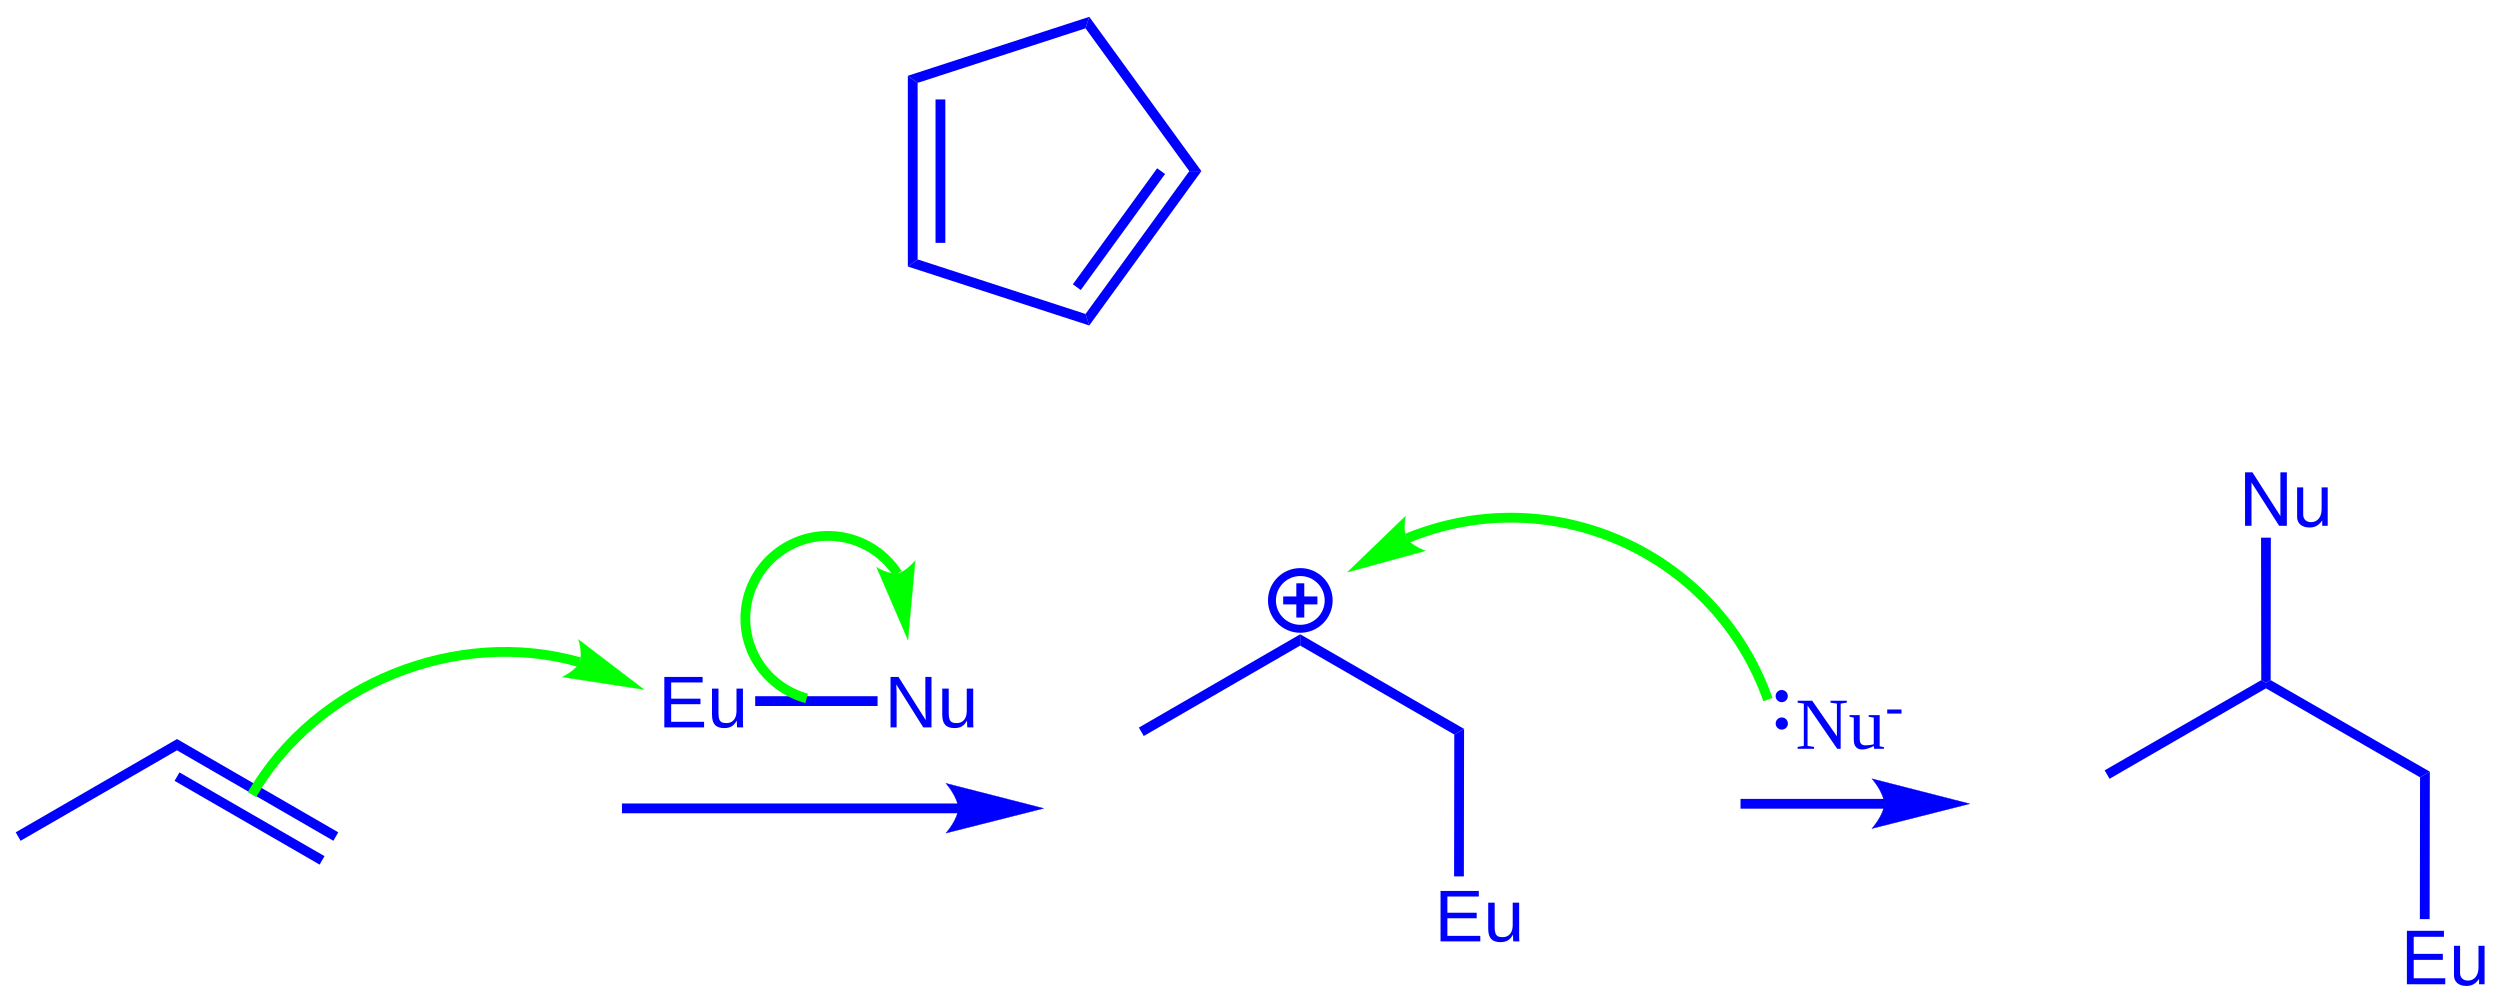
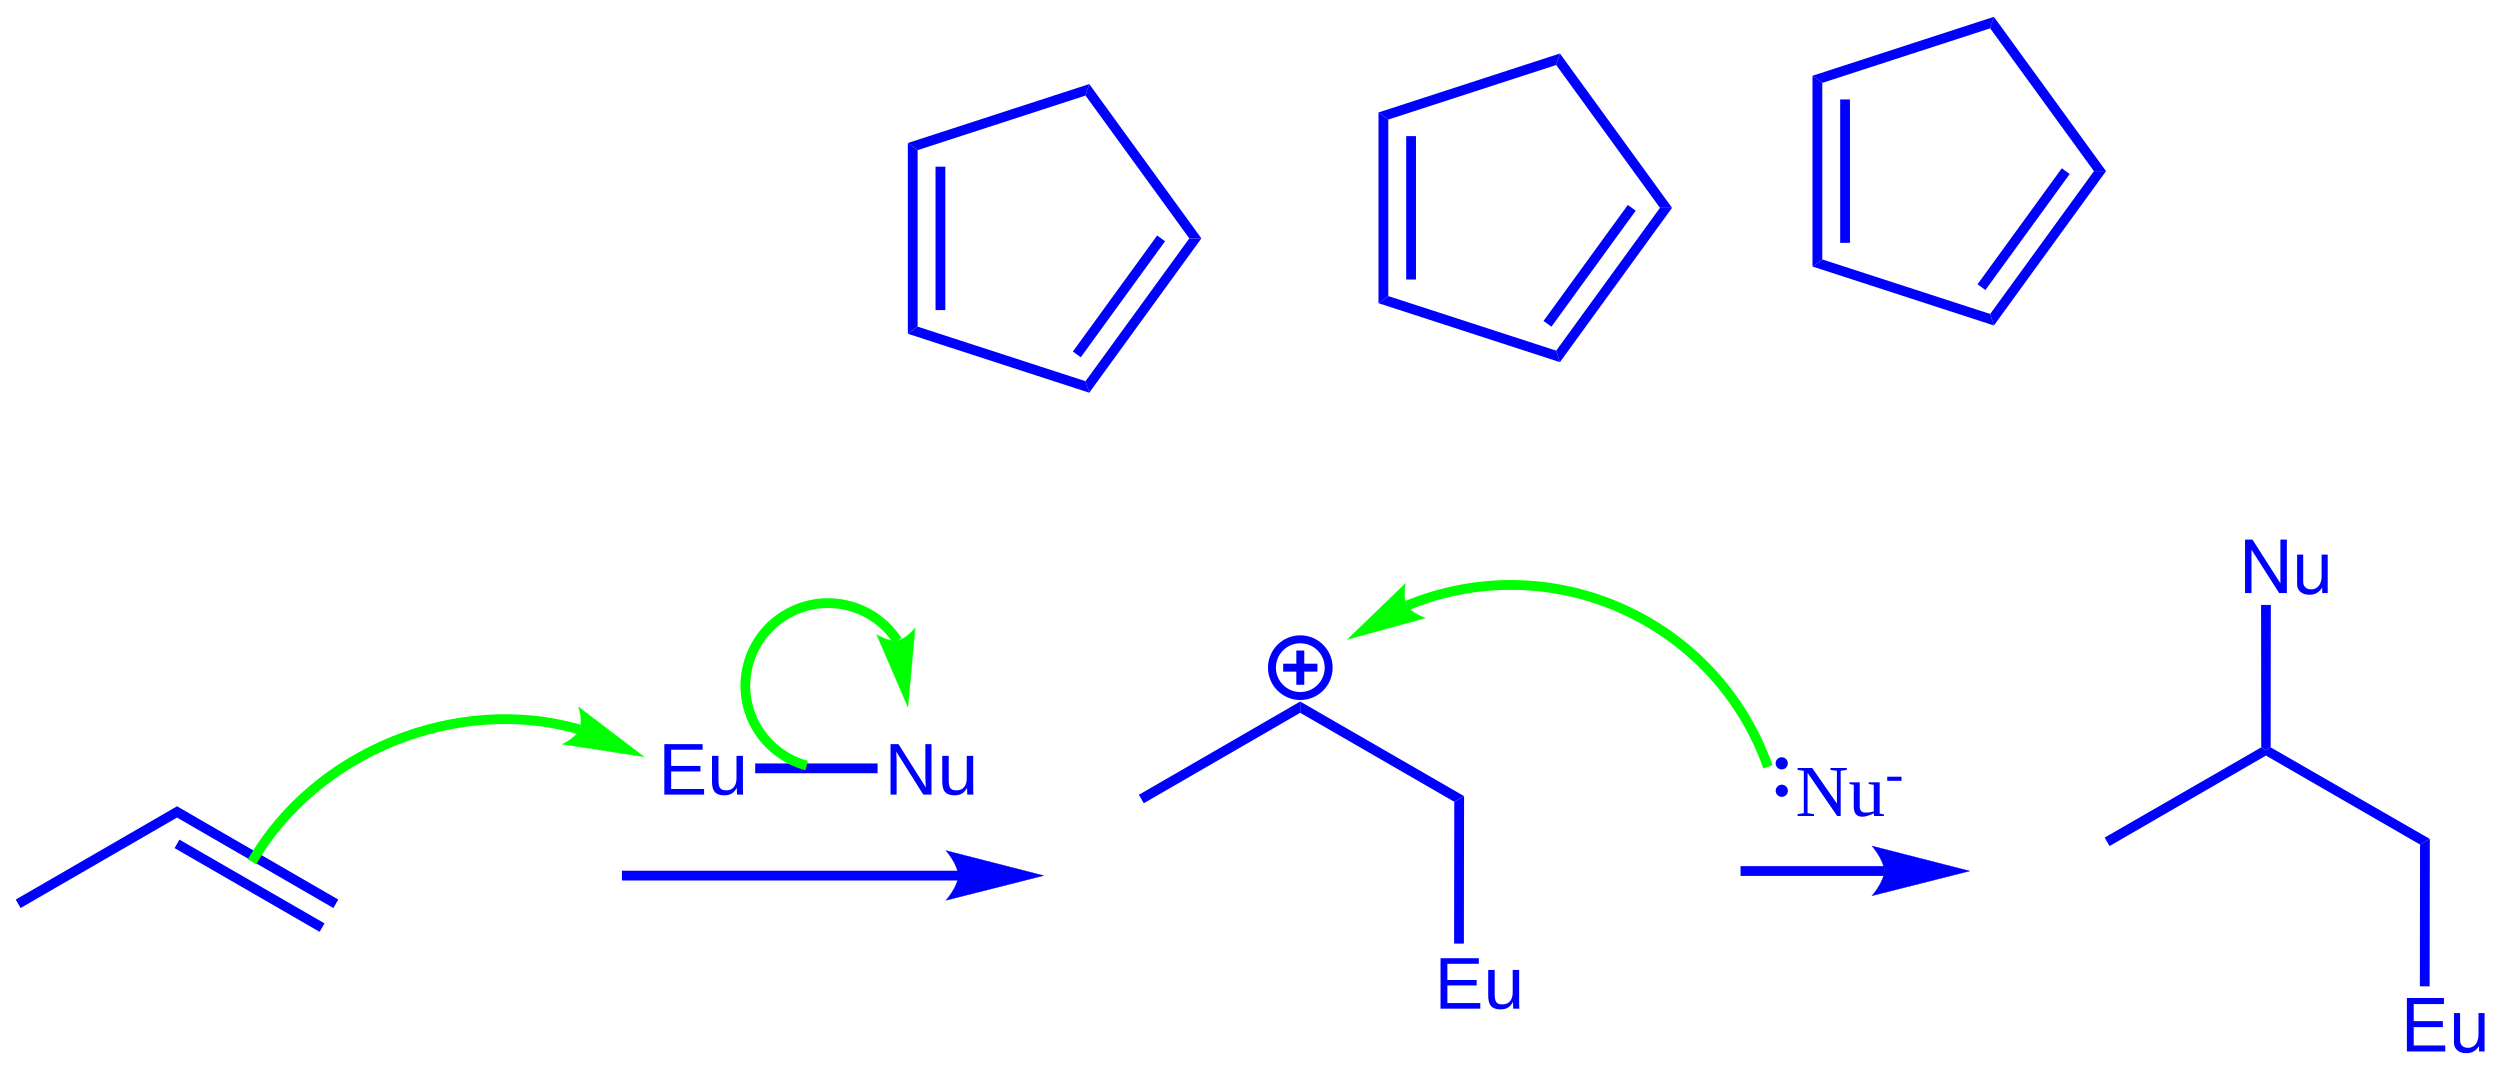
- <svg xmlns="http://www.w3.org/2000/svg" width="409px" height="164px" viewBox="0 0 409 164" style="background-color: #ffffff00" version="1.1">
-   <path stroke="#0000ff" stroke-width="26" fill="none" transform="matrix(0.05 0 0 0.05 -127 -161)" d="M 6701.8,5184.6 A 92.8,92.8 0 1 0 6887.4,5184.6A 92.8,92.8 0 1 0 6701.8,5184.6Z " />
-   <path stroke="none" fill="#0000ff" transform="matrix(0.05 0 0 0.05 -127 -161)" d="M 6738.6,5171.6 L 6850.6,5171.6 L 6850.6,5197.6 L 6738.6,5197.6 Z " />
-   <path stroke="none" fill="#0000ff" transform="matrix(0.05 0 0 0.05 -127 -161)" d="M 6807.6,5128.6 L 6807.6,5240.6 L 6781.6,5240.6 L 6781.6,5128.6 Z " />
-   <path stroke="none" fill="#0000ff" transform="matrix(0.05 0 0 0.05 -127 -161)" d="M 2607.4,5971.06 L 2591.4,5943.34 L 3119.2,5638.14 L 3119.2,5675.12 L 2607.4,5971.06 Z " />
-   <path stroke="none" fill="#0000ff" transform="matrix(0.05 0 0 0.05 -127 -161)" d="M 3119.2,5675.12 L 3119.2,5638.14 L 3646.8,5943.34 L 3630.8,5971.06 L 3119.2,5675.12 Z " />
-   <path stroke="none" fill="#0000ff" transform="matrix(0.05 0 0 0.05 -127 -161)" d="M 3111.19,5774.97 L 3127.19,5747.26 L 3601.8,6021.28 L 3585.8,6049 L 3111.19,5774.97 Z " />
-   <path stroke="none" fill="#0000ff" transform="matrix(0.05 0 0 0.05 -127 -161)" d="M 5676,5881 L 4575,5881 L 4575,5849 L 5676,5849 Z " />
-   <path stroke="none" fill="#0000ff" transform="matrix(0.05 0 0 0.05 -127 -161)" d="M 5955,5865 C 5955,5865 5635,5946 5635,5946 C 5635,5946 5675,5900.44 5675,5865 C 5675,5829.13 5635,5783 5635,5783 C 5635,5783 5955,5865 5955,5865 C 5955,5865 5955,5865 5955,5865 " />
-   <path stroke="#0000ff" stroke-width="1" fill="none" transform="matrix(0.05 0 0 0.05 -127 -161)" d="M 5955,5865 C 5955,5865 5635,5946 5635,5946 C 5635,5946 5675,5900.44 5675,5865 C 5675,5829.13 5635,5783 5635,5783 C 5635,5783 5955,5865 5955,5865 C 5955,5865 5955,5865 5955,5865 " />
-   <text x="0" y="0" stroke="none" fill="#0000ff" transform="matrix(0.05 0 0 0.05 107.699 118.998)" font-style="normal" font-weight="normal" font-size="240px" font-family="Arial">
+ <svg xmlns="http://www.w3.org/2000/svg" width="409px" height="175px" viewBox="0 0 409 175" style="background-color: #ffffff00" version="1.1">
+   <path stroke="#0000ff" stroke-width="26" fill="none" transform="matrix(0.05 0 0 0.05 -127 -150)" d="M 6701.8,5184.6 A 92.8,92.8 0 1 0 6887.4,5184.6A 92.8,92.8 0 1 0 6701.8,5184.6Z " />
+   <path stroke="none" fill="#0000ff" transform="matrix(0.05 0 0 0.05 -127 -150)" d="M 6738.6,5171.6 L 6850.6,5171.6 L 6850.6,5197.6 L 6738.6,5197.6 Z " />
+   <path stroke="none" fill="#0000ff" transform="matrix(0.05 0 0 0.05 -127 -150)" d="M 6807.6,5128.6 L 6807.6,5240.6 L 6781.6,5240.6 L 6781.6,5128.6 Z " />
+   <path stroke="none" fill="#0000ff" transform="matrix(0.05 0 0 0.05 -127 -150)" d="M 2607.4,5971.06 L 2591.4,5943.34 L 3119.2,5638.14 L 3119.2,5675.12 L 2607.4,5971.06 Z " />
+   <path stroke="none" fill="#0000ff" transform="matrix(0.05 0 0 0.05 -127 -150)" d="M 3119.2,5675.12 L 3119.2,5638.14 L 3646.8,5943.34 L 3630.8,5971.06 L 3119.2,5675.12 Z " />
+   <path stroke="none" fill="#0000ff" transform="matrix(0.05 0 0 0.05 -127 -150)" d="M 3111.19,5774.97 L 3127.19,5747.26 L 3601.8,6021.28 L 3585.8,6049 L 3111.19,5774.97 Z " />
+   <path stroke="none" fill="#0000ff" transform="matrix(0.05 0 0 0.05 -127 -150)" d="M 5676,5881 L 4575,5881 L 4575,5849 L 5676,5849 Z " />
+   <path stroke="none" fill="#0000ff" transform="matrix(0.05 0 0 0.05 -127 -150)" d="M 5955,5865 C 5955,5865 5635,5946 5635,5946 C 5635,5946 5675,5900.44 5675,5865 C 5675,5829.13 5635,5783 5635,5783 C 5635,5783 5955,5865 5955,5865 C 5955,5865 5955,5865 5955,5865 " />
+   <path stroke="#0000ff" stroke-width="1" fill="none" transform="matrix(0.05 0 0 0.05 -127 -150)" d="M 5955,5865 C 5955,5865 5635,5946 5635,5946 C 5635,5946 5675,5900.44 5675,5865 C 5675,5829.13 5635,5783 5635,5783 C 5635,5783 5955,5865 5955,5865 C 5955,5865 5955,5865 5955,5865 " />
+   <text x="0" y="0" stroke="none" fill="#0000ff" transform="matrix(0.05 0 0 0.05 107.699 129.998)" font-style="normal" font-weight="normal" font-size="240px" font-family="Arial">
Eu</text>
-   <text x="0" y="0" stroke="none" fill="#0000ff" transform="matrix(0.05 0 0 0.05 144.707 118.998)" font-style="normal" font-weight="normal" font-size="240px" font-family="Arial">
+   <text x="0" y="0" stroke="none" fill="#0000ff" transform="matrix(0.05 0 0 0.05 144.707 129.998)" font-style="normal" font-weight="normal" font-size="240px" font-family="Arial">
Nu</text>
-   <path stroke="none" fill="#0000ff" transform="matrix(0.05 0 0 0.05 -127 -161)" d="M 5010.97,5530 L 5010.97,5498 L 5411.42,5498 L 5411.42,5530 L 5010.97,5530 Z " />
-   <path stroke="none" fill="#0000ff" transform="matrix(0.05 0 0 0.05 -127 -161)" d="M 7298.41,5623.45 L 7330.44,5604.94 L 7329.8,6087.5 L 7297.8,6087.5 L 7298.41,5623.45 Z " />
-   <text x="0" y="0" stroke="none" fill="#0000ff" transform="matrix(0.05 0 0 0.05 234.688 154.018)" font-style="normal" font-weight="normal" font-size="240px" font-family="Arial">
+   <path stroke="none" fill="#0000ff" transform="matrix(0.05 0 0 0.05 -127 -150)" d="M 5010.97,5530 L 5010.97,5498 L 5411.42,5498 L 5411.42,5530 L 5010.97,5530 Z " />
+   <path stroke="none" fill="#0000ff" transform="matrix(0.05 0 0 0.05 -127 -150)" d="M 7298.41,5623.45 L 7330.44,5604.94 L 7329.8,6087.5 L 7297.8,6087.5 L 7298.41,5623.45 Z " />
+   <text x="0" y="0" stroke="none" fill="#0000ff" transform="matrix(0.05 0 0 0.05 234.688 165.018)" font-style="normal" font-weight="normal" font-size="240px" font-family="Arial">
Eu</text>
-   <path stroke="none" fill="#0000ff" transform="matrix(0.05 0 0 0.05 -127 -161)" d="M 6794.2,5332.32 L 6794.2,5295.34 L 7330.44,5604.94 L 7298.41,5623.45 L 6794.2,5332.32 Z " />
-   <path stroke="none" fill="#0000ff" transform="matrix(0.05 0 0 0.05 -127 -161)" d="M 6282.4,5628.26 L 6266.4,5600.54 L 6794.2,5295.34 L 6794.2,5332.32 L 6282.4,5628.26 Z " />
-   <path stroke="#00ff00" stroke-width="32" fill="none" transform="matrix(0.05 0 0 0.05 -127 -161)" d="M 4436.51,5386.8 C 4035.3,5271.71 3573.17,5458.37 3364.44,5819.83 " />
-   <path stroke="none" fill="#00ff00" transform="matrix(0.05 0 0 0.05 -127 -161)" d="M 4647.17,5476.24 C 4647.17,5476.24 4379.85,5435.21 4379.85,5435.21 C 4379.85,5435.21 4424.63,5414.15 4436.51,5386.8 C 4448.38,5359.45 4432.97,5312.83 4432.97,5312.83 C 4432.97,5312.83 4647.17,5476.24 4647.17,5476.24 C 4647.17,5476.24 4647.17,5476.24 4647.17,5476.24 " />
-   <path stroke="#00ff00" stroke-width="1" fill="none" transform="matrix(0.05 0 0 0.05 -127 -161)" d="M 4647.17,5476.24 C 4647.17,5476.24 4379.85,5435.21 4379.85,5435.21 C 4379.85,5435.21 4424.63,5414.15 4436.51,5386.8 C 4448.38,5359.45 4432.97,5312.83 4432.97,5312.83 C 4432.97,5312.83 4647.17,5476.24 4647.17,5476.24 C 4647.17,5476.24 4647.17,5476.24 4647.17,5476.24 " />
-   <path stroke="#00ff00" stroke-width="32" fill="none" transform="matrix(0.05 0 0 0.05 -127 -161)" d="M 5476.35,5096.54 C 5395,4971.36 5227.3,4935.73 5102.03,5017.02 C 4976.76,5098.3 4941.11,5265.89 5022.45,5391.06 C 5058.48,5446.5 5115.45,5487.87 5179.35,5504.98 " />
-   <path stroke="none" fill="#00ff00" transform="matrix(0.05 0 0 0.05 -127 -161)" d="M 5510.78,5313.79 C 5510.78,5313.79 5408.36,5076.34 5408.36,5076.34 C 5408.36,5076.34 5449.25,5101.19 5476.35,5096.54 C 5503.45,5091.88 5534.5,5054.66 5534.5,5054.66 C 5534.5,5054.66 5510.78,5313.79 5510.78,5313.79 C 5510.78,5313.79 5510.78,5313.79 5510.78,5313.79 " />
-   <path stroke="#00ff00" stroke-width="1" fill="none" transform="matrix(0.05 0 0 0.05 -127 -161)" d="M 5510.78,5313.79 C 5510.78,5313.79 5408.36,5076.34 5408.36,5076.34 C 5408.36,5076.34 5449.25,5101.19 5476.35,5096.54 C 5503.45,5091.88 5534.5,5054.66 5534.5,5054.66 C 5534.5,5054.66 5510.78,5313.79 5510.78,5313.79 C 5510.78,5313.79 5510.78,5313.79 5510.78,5313.79 " />
-   <path stroke="none" fill="#0000ff" transform="matrix(0.05 0 0 0.05 -127 -161)" d="M 8706,5866 L 8235,5866 L 8235,5834 L 8706,5834 Z " />
-   <path stroke="none" fill="#0000ff" transform="matrix(0.05 0 0 0.05 -127 -161)" d="M 8985,5850 C 8985,5850 8665,5931 8665,5931 C 8665,5931 8705,5885.44 8705,5850 C 8705,5814.13 8665,5768 8665,5768 C 8665,5768 8985,5850 8985,5850 C 8985,5850 8985,5850 8985,5850 " />
-   <path stroke="#0000ff" stroke-width="1" fill="none" transform="matrix(0.05 0 0 0.05 -127 -161)" d="M 8985,5850 C 8985,5850 8665,5931 8665,5931 C 8665,5931 8705,5885.44 8705,5850 C 8705,5814.13 8665,5768 8665,5768 C 8665,5768 8985,5850 8985,5850 C 8985,5850 8985,5850 8985,5850 " />
-   <text x="0" y="0" stroke="none" fill="#0000ff" transform="matrix(0.05 0 0 0.05 293.75 122.5)" font-style="normal" font-weight="normal" font-size="240px" font-family="Times New Roman">
+   <path stroke="none" fill="#0000ff" transform="matrix(0.05 0 0 0.05 -127 -150)" d="M 6794.2,5332.32 L 6794.2,5295.34 L 7330.44,5604.94 L 7298.41,5623.45 L 6794.2,5332.32 Z " />
+   <path stroke="none" fill="#0000ff" transform="matrix(0.05 0 0 0.05 -127 -150)" d="M 6282.4,5628.26 L 6266.4,5600.54 L 6794.2,5295.34 L 6794.2,5332.32 L 6282.4,5628.26 Z " />
+   <path stroke="#00ff00" stroke-width="32" fill="none" transform="matrix(0.05 0 0 0.05 -127 -150)" d="M 4436.51,5386.8 C 4035.3,5271.71 3573.17,5458.37 3364.44,5819.83 " />
+   <path stroke="none" fill="#00ff00" transform="matrix(0.05 0 0 0.05 -127 -150)" d="M 4647.17,5476.24 C 4647.17,5476.24 4379.85,5435.21 4379.85,5435.21 C 4379.85,5435.21 4424.63,5414.15 4436.51,5386.8 C 4448.38,5359.45 4432.97,5312.83 4432.97,5312.83 C 4432.97,5312.83 4647.17,5476.24 4647.17,5476.24 C 4647.17,5476.24 4647.17,5476.24 4647.17,5476.24 " />
+   <path stroke="#00ff00" stroke-width="1" fill="none" transform="matrix(0.05 0 0 0.05 -127 -150)" d="M 4647.17,5476.24 C 4647.17,5476.24 4379.85,5435.21 4379.85,5435.21 C 4379.85,5435.21 4424.63,5414.15 4436.51,5386.8 C 4448.38,5359.45 4432.97,5312.83 4432.97,5312.83 C 4432.97,5312.83 4647.17,5476.24 4647.17,5476.24 C 4647.17,5476.24 4647.17,5476.24 4647.17,5476.24 " />
+   <path stroke="#00ff00" stroke-width="32" fill="none" transform="matrix(0.05 0 0 0.05 -127 -150)" d="M 5476.35,5096.54 C 5395,4971.36 5227.3,4935.73 5102.03,5017.02 C 4976.76,5098.3 4941.11,5265.89 5022.45,5391.06 C 5058.48,5446.5 5115.45,5487.87 5179.35,5504.98 " />
+   <path stroke="none" fill="#00ff00" transform="matrix(0.05 0 0 0.05 -127 -150)" d="M 5510.78,5313.79 C 5510.78,5313.79 5408.36,5076.34 5408.36,5076.34 C 5408.36,5076.34 5449.25,5101.19 5476.35,5096.54 C 5503.45,5091.88 5534.5,5054.66 5534.5,5054.66 C 5534.5,5054.66 5510.78,5313.79 5510.78,5313.79 C 5510.78,5313.79 5510.78,5313.79 5510.78,5313.79 " />
+   <path stroke="#00ff00" stroke-width="1" fill="none" transform="matrix(0.05 0 0 0.05 -127 -150)" d="M 5510.78,5313.79 C 5510.78,5313.79 5408.36,5076.34 5408.36,5076.34 C 5408.36,5076.34 5449.25,5101.19 5476.35,5096.54 C 5503.45,5091.88 5534.5,5054.66 5534.5,5054.66 C 5534.5,5054.66 5510.78,5313.79 5510.78,5313.79 C 5510.78,5313.79 5510.78,5313.79 5510.78,5313.79 " />
+   <path stroke="none" fill="#0000ff" transform="matrix(0.05 0 0 0.05 -127 -150)" d="M 8706,5866 L 8235,5866 L 8235,5834 L 8706,5834 Z " />
+   <path stroke="none" fill="#0000ff" transform="matrix(0.05 0 0 0.05 -127 -150)" d="M 8985,5850 C 8985,5850 8665,5931 8665,5931 C 8665,5931 8705,5885.44 8705,5850 C 8705,5814.13 8665,5768 8665,5768 C 8665,5768 8985,5850 8985,5850 C 8985,5850 8985,5850 8985,5850 " />
+   <path stroke="#0000ff" stroke-width="1" fill="none" transform="matrix(0.05 0 0 0.05 -127 -150)" d="M 8985,5850 C 8985,5850 8665,5931 8665,5931 C 8665,5931 8705,5885.44 8705,5850 C 8705,5814.13 8665,5768 8665,5768 C 8665,5768 8985,5850 8985,5850 C 8985,5850 8985,5850 8985,5850 " />
+   <text x="0" y="0" stroke="none" fill="#0000ff" transform="matrix(0.05 0 0 0.05 293.75 133.5)" font-style="normal" font-weight="normal" font-size="240px" font-family="Times New Roman">
Nu</text>
-   <text x="0" y="0" stroke="none" fill="#0000ff" transform="matrix(0.05 0 0 0.05 308.416 118.527)" font-style="normal" font-weight="normal" font-size="180px" font-family="Times New Roman">
+   <text x="0" y="0" stroke="none" fill="#0000ff" transform="matrix(0.05 0 0 0.05 308.416 129.527)" font-style="normal" font-weight="normal" font-size="180px" font-family="Times New Roman">
-</text>
-   <path stroke="none" fill="#0000ff" transform="matrix(0.05 0 0 0.05 -127 -161)" d="M 8350.04,5587.4 A 19.956,19.956 0 1 0 8389.96,5587.4A 19.956,19.956 0 1 0 8350.04,5587.4Z " />
-   <path stroke="none" fill="#0000ff" transform="matrix(0.05 0 0 0.05 -127 -161)" d="M 8349.84,5497.6 A 19.956,19.956 0 1 0 8389.76,5497.6A 19.956,19.956 0 1 0 8349.84,5497.6Z " />
-   <path stroke="#00ff00" stroke-width="32" fill="none" transform="matrix(0.05 0 0 0.05 -127 -161)" d="M 8324.61,5509.02 C 8160.72,5044.88 7650.89,4801.11 7186.67,4964.92 C 7172.14,4970.05 7157.74,4975.56 7143.48,4981.44 " />
-   <path stroke="none" fill="#00ff00" transform="matrix(0.05 0 0 0.05 -127 -161)" d="M 6948.76,5092.15 C 6948.76,5092.15 7138.67,4908.99 7138.67,4908.99 C 7138.67,4908.99 7129.21,4956.66 7143.48,4981.44 C 7157.76,5006.21 7203.93,5022.25 7203.93,5022.25 C 7203.93,5022.25 6948.76,5092.15 6948.76,5092.15 C 6948.76,5092.15 6948.76,5092.15 6948.76,5092.15 " />
-   <path stroke="#00ff00" stroke-width="1" fill="none" transform="matrix(0.05 0 0 0.05 -127 -161)" d="M 6948.76,5092.15 C 6948.76,5092.15 7138.67,4908.99 7138.67,4908.99 C 7138.67,4908.99 7129.21,4956.66 7143.48,4981.44 C 7157.76,5006.21 7203.93,5022.25 7203.93,5022.25 C 7203.93,5022.25 6948.76,5092.15 6948.76,5092.15 C 6948.76,5092.15 6948.76,5092.15 6948.76,5092.15 " />
-   <path stroke="none" fill="#0000ff" transform="matrix(0.05 0 0 0.05 -127 -161)" d="M 10458.4,5763.45 L 10490.4,5744.94 L 10489.8,6227.33 L 10457.8,6227.33 L 10458.4,5763.45 Z " />
-   <text x="0" y="0" stroke="none" fill="#0000ff" transform="matrix(0.05 0 0 0.05 392.688 161.024)" font-style="normal" font-weight="normal" font-size="240px" font-family="Helvetica">
+   <path stroke="none" fill="#0000ff" transform="matrix(0.05 0 0 0.05 -127 -150)" d="M 8350.04,5587.4 A 19.956,19.956 0 1 0 8389.96,5587.4A 19.956,19.956 0 1 0 8350.04,5587.4Z " />
+   <path stroke="none" fill="#0000ff" transform="matrix(0.05 0 0 0.05 -127 -150)" d="M 8349.84,5497.6 A 19.956,19.956 0 1 0 8389.76,5497.6A 19.956,19.956 0 1 0 8349.84,5497.6Z " />
+   <path stroke="#00ff00" stroke-width="32" fill="none" transform="matrix(0.05 0 0 0.05 -127 -150)" d="M 8324.61,5509.02 C 8160.72,5044.88 7650.89,4801.11 7186.67,4964.92 C 7172.14,4970.05 7157.74,4975.56 7143.48,4981.44 " />
+   <path stroke="none" fill="#00ff00" transform="matrix(0.05 0 0 0.05 -127 -150)" d="M 6948.76,5092.15 C 6948.76,5092.15 7138.67,4908.99 7138.67,4908.99 C 7138.67,4908.99 7129.21,4956.66 7143.48,4981.44 C 7157.76,5006.21 7203.93,5022.25 7203.93,5022.25 C 7203.93,5022.25 6948.76,5092.15 6948.76,5092.15 C 6948.76,5092.15 6948.76,5092.15 6948.76,5092.15 " />
+   <path stroke="#00ff00" stroke-width="1" fill="none" transform="matrix(0.05 0 0 0.05 -127 -150)" d="M 6948.76,5092.15 C 6948.76,5092.15 7138.67,4908.99 7138.67,4908.99 C 7138.67,4908.99 7129.21,4956.66 7143.48,4981.44 C 7157.76,5006.21 7203.93,5022.25 7203.93,5022.25 C 7203.93,5022.25 6948.76,5092.15 6948.76,5092.15 C 6948.76,5092.15 6948.76,5092.15 6948.76,5092.15 " />
+   <path stroke="none" fill="#0000ff" transform="matrix(0.05 0 0 0.05 -127 -150)" d="M 10458.4,5763.45 L 10490.4,5744.94 L 10489.8,6227.33 L 10457.8,6227.33 L 10458.4,5763.45 Z " />
+   <text x="0" y="0" stroke="none" fill="#0000ff" transform="matrix(0.05 0 0 0.05 392.688 172.024)" font-style="normal" font-weight="normal" font-size="240px" font-family="Helvetica">
Eu</text>
-   <path stroke="none" fill="#0000ff" transform="matrix(0.05 0 0 0.05 -127 -161)" d="M 9954.2,5472.32 L 9954.2,5454.4 L 9969.59,5445.35 L 10490.4,5744.94 L 10458.4,5763.45 L 9954.2,5472.32 Z " />
-   <path stroke="none" fill="#0000ff" transform="matrix(0.05 0 0 0.05 -127 -161)" d="M 9442.4,5768.26 L 9426.4,5740.54 L 9938.81,5445.35 L 9954.2,5454.4 L 9954.2,5472.32 L 9442.4,5768.26 Z " />
-   <text x="0" y="0" stroke="none" fill="#0000ff" transform="matrix(0.05 0 0 0.05 366.377 86.0237)" font-style="normal" font-weight="normal" font-size="240px" font-family="Helvetica">
+   <path stroke="none" fill="#0000ff" transform="matrix(0.05 0 0 0.05 -127 -150)" d="M 9954.2,5472.32 L 9954.2,5454.4 L 9969.59,5445.35 L 10490.4,5744.94 L 10458.4,5763.45 L 9954.2,5472.32 Z " />
+   <path stroke="none" fill="#0000ff" transform="matrix(0.05 0 0 0.05 -127 -150)" d="M 9442.4,5768.26 L 9426.4,5740.54 L 9938.81,5445.35 L 9954.2,5454.4 L 9954.2,5472.32 L 9442.4,5768.26 Z " />
+   <text x="0" y="0" stroke="none" fill="#0000ff" transform="matrix(0.05 0 0 0.05 366.377 97.0237)" font-style="normal" font-weight="normal" font-size="240px" font-family="Helvetica">
Nu</text>
-   <path stroke="none" fill="#0000ff" transform="matrix(0.05 0 0 0.05 -127 -161)" d="M 9969.59,5445.35 L 9954.2,5454.4 L 9938.81,5445.35 L 9938.2,4979.33 L 9970.2,4979.33 L 9969.59,5445.35 Z " />
-   <path stroke="none" fill="#0000ff" transform="matrix(0.05 0 0 0.05 -127 -161)" d="M 5510.44,3467.91 L 5542.49,3491.19 L 5542.49,4068.81 L 5510.44,4092.09 L 5510.44,3467.91 Z " />
-   <path stroke="none" fill="#0000ff" transform="matrix(0.05 0 0 0.05 -127 -161)" d="M 5601.09,3545.39 L 5633.09,3545.39 L 5633.09,4014.61 L 5601.09,4014.61 L 5601.09,3545.39 Z " />
-   <path stroke="none" fill="#0000ff" transform="matrix(0.05 0 0 0.05 -127 -161)" d="M 5510.44,4092.09 L 5542.49,4068.81 L 6091.84,4247.3 L 6104.08,4284.98 L 5510.44,4092.09 Z " />
-   <path stroke="none" fill="#0000ff" transform="matrix(0.05 0 0 0.05 -127 -161)" d="M 6104.08,4284.98 L 6091.84,4247.3 L 6431.35,3780 L 6470.96,3780 L 6104.08,4284.98 Z " />
-   <path stroke="none" fill="#0000ff" transform="matrix(0.05 0 0 0.05 -127 -161)" d="M 6076.29,4169.01 L 6050.4,4150.2 L 6326.2,3770.6 L 6352.09,3789.4 L 6076.29,4169.01 Z " />
-   <path stroke="none" fill="#0000ff" transform="matrix(0.05 0 0 0.05 -127 -161)" d="M 6470.96,3780 L 6431.35,3780 L 6091.84,3312.7 L 6104.08,3275.02 L 6470.96,3780 Z " />
-   <path stroke="none" fill="#0000ff" transform="matrix(0.05 0 0 0.05 -127 -161)" d="M 6104.08,3275.02 L 6091.84,3312.7 L 5542.49,3491.19 L 5510.44,3467.91 L 6104.08,3275.02 Z " />
+   <path stroke="none" fill="#0000ff" transform="matrix(0.05 0 0 0.05 -127 -150)" d="M 9969.59,5445.35 L 9954.2,5454.4 L 9938.81,5445.35 L 9938.2,4979.33 L 9970.2,4979.33 L 9969.59,5445.35 Z " />
+   <path stroke="none" fill="#0000ff" transform="matrix(0.05 0 0 0.05 -127 -150)" d="M 5510.44,3467.91 L 5542.49,3491.19 L 5542.49,4068.81 L 5510.44,4092.09 L 5510.44,3467.91 Z " />
+   <path stroke="none" fill="#0000ff" transform="matrix(0.05 0 0 0.05 -127 -150)" d="M 5601.09,3545.39 L 5633.09,3545.39 L 5633.09,4014.61 L 5601.09,4014.61 L 5601.09,3545.39 Z " />
+   <path stroke="none" fill="#0000ff" transform="matrix(0.05 0 0 0.05 -127 -150)" d="M 5510.44,4092.09 L 5542.49,4068.81 L 6091.84,4247.3 L 6104.08,4284.98 L 5510.44,4092.09 Z " />
+   <path stroke="none" fill="#0000ff" transform="matrix(0.05 0 0 0.05 -127 -150)" d="M 6104.08,4284.98 L 6091.84,4247.3 L 6431.35,3780 L 6470.96,3780 L 6104.08,4284.98 Z " />
+   <path stroke="none" fill="#0000ff" transform="matrix(0.05 0 0 0.05 -127 -150)" d="M 6076.29,4169.01 L 6050.4,4150.2 L 6326.2,3770.6 L 6352.09,3789.4 L 6076.29,4169.01 Z " />
+   <path stroke="none" fill="#0000ff" transform="matrix(0.05 0 0 0.05 -127 -150)" d="M 6470.96,3780 L 6431.35,3780 L 6091.84,3312.7 L 6104.08,3275.02 L 6470.96,3780 Z " />
+   <path stroke="none" fill="#0000ff" transform="matrix(0.05 0 0 0.05 -127 -150)" d="M 6104.08,3275.02 L 6091.84,3312.7 L 5542.49,3491.19 L 5510.44,3467.91 L 6104.08,3275.02 Z " />
+   <path stroke="none" fill="#0000ff" transform="matrix(0.05 0 0 0.05 -127 -150)" d="M 7050.44,3367.91 L 7082.49,3391.19 L 7082.49,3968.81 L 7050.44,3992.09 L 7050.44,3367.91 Z " />
+   <path stroke="none" fill="#0000ff" transform="matrix(0.05 0 0 0.05 -127 -150)" d="M 7141.09,3445.39 L 7173.09,3445.39 L 7173.09,3914.61 L 7141.09,3914.61 L 7141.09,3445.39 Z " />
+   <path stroke="none" fill="#0000ff" transform="matrix(0.05 0 0 0.05 -127 -150)" d="M 7050.44,3992.09 L 7082.49,3968.81 L 7631.84,4147.3 L 7644.08,4184.98 L 7050.44,3992.09 Z " />
+   <path stroke="none" fill="#0000ff" transform="matrix(0.05 0 0 0.05 -127 -150)" d="M 7644.08,4184.98 L 7631.84,4147.3 L 7971.35,3680 L 8010.96,3680 L 7644.08,4184.98 Z " />
+   <path stroke="none" fill="#0000ff" transform="matrix(0.05 0 0 0.05 -127 -150)" d="M 7616.29,4069.01 L 7590.4,4050.2 L 7866.2,3670.6 L 7892.09,3689.4 L 7616.29,4069.01 Z " />
+   <path stroke="none" fill="#0000ff" transform="matrix(0.05 0 0 0.05 -127 -150)" d="M 8010.96,3680 L 7971.35,3680 L 7631.84,3212.7 L 7644.08,3175.02 L 8010.96,3680 Z " />
+   <path stroke="none" fill="#0000ff" transform="matrix(0.05 0 0 0.05 -127 -150)" d="M 7644.08,3175.02 L 7631.84,3212.7 L 7082.49,3391.19 L 7050.44,3367.91 L 7644.08,3175.02 Z " />
+   <path stroke="none" fill="#0000ff" transform="matrix(0.05 0 0 0.05 -127 -150)" d="M 8470.44,3247.91 L 8502.49,3271.19 L 8502.49,3848.81 L 8470.44,3872.09 L 8470.44,3247.91 Z " />
+   <path stroke="none" fill="#0000ff" transform="matrix(0.05 0 0 0.05 -127 -150)" d="M 8561.09,3325.39 L 8593.09,3325.39 L 8593.09,3794.61 L 8561.09,3794.61 L 8561.09,3325.39 Z " />
+   <path stroke="none" fill="#0000ff" transform="matrix(0.05 0 0 0.05 -127 -150)" d="M 8470.44,3872.09 L 8502.49,3848.81 L 9051.84,4027.3 L 9064.08,4064.98 L 8470.44,3872.09 Z " />
+   <path stroke="none" fill="#0000ff" transform="matrix(0.05 0 0 0.05 -127 -150)" d="M 9064.08,4064.98 L 9051.84,4027.3 L 9391.35,3560 L 9430.96,3560 L 9064.08,4064.98 Z " />
+   <path stroke="none" fill="#0000ff" transform="matrix(0.05 0 0 0.05 -127 -150)" d="M 9036.29,3949.01 L 9010.4,3930.2 L 9286.2,3550.6 L 9312.09,3569.4 L 9036.29,3949.01 Z " />
+   <path stroke="none" fill="#0000ff" transform="matrix(0.05 0 0 0.05 -127 -150)" d="M 9430.96,3560 L 9391.35,3560 L 9051.84,3092.7 L 9064.08,3055.02 L 9430.96,3560 Z " />
+   <path stroke="none" fill="#0000ff" transform="matrix(0.05 0 0 0.05 -127 -150)" d="M 9064.08,3055.02 L 9051.84,3092.7 L 8502.49,3271.19 L 8470.44,3247.91 L 9064.08,3055.02 Z " />
</svg>
